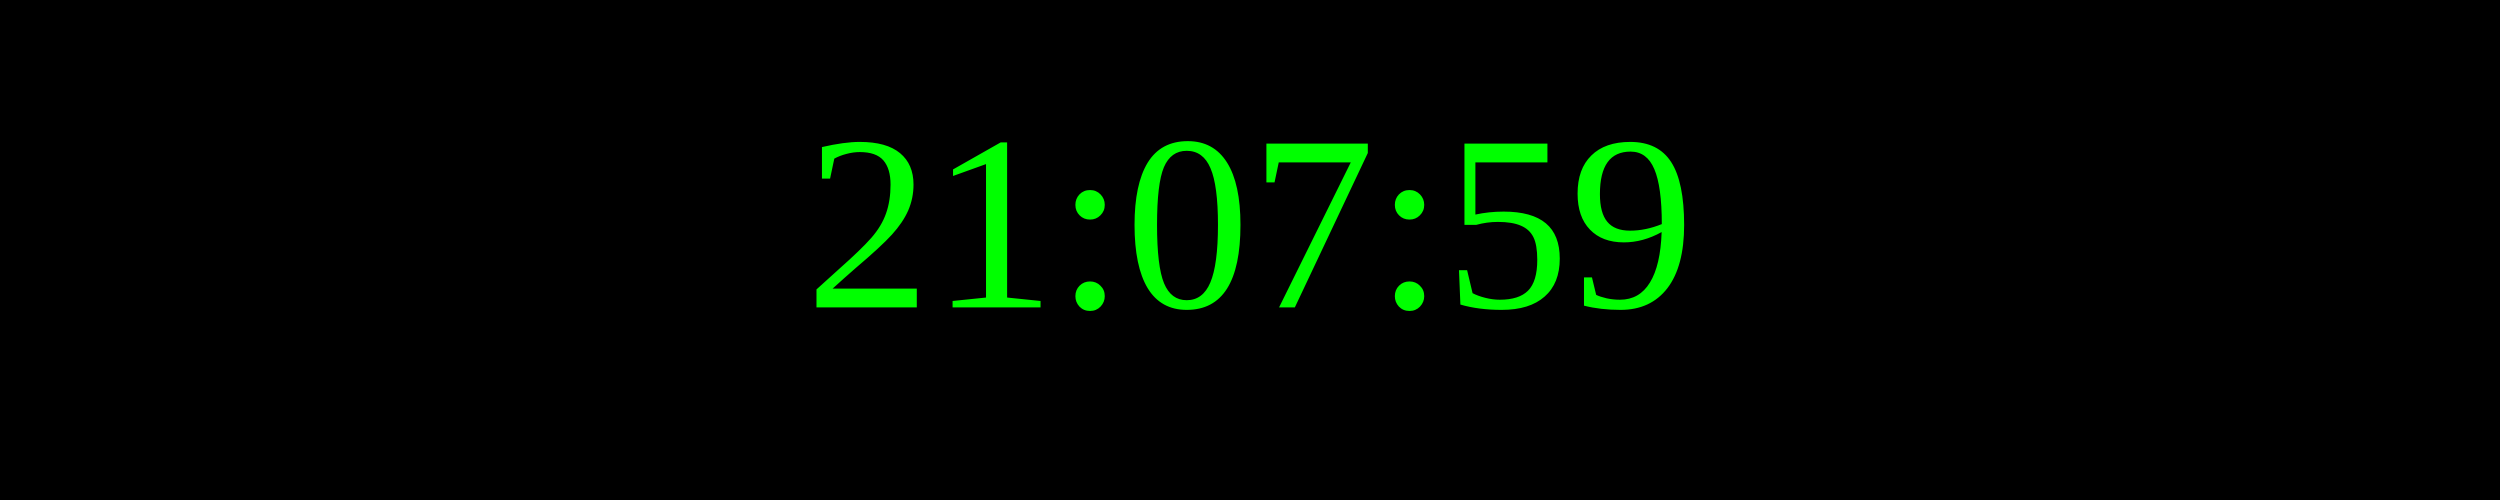
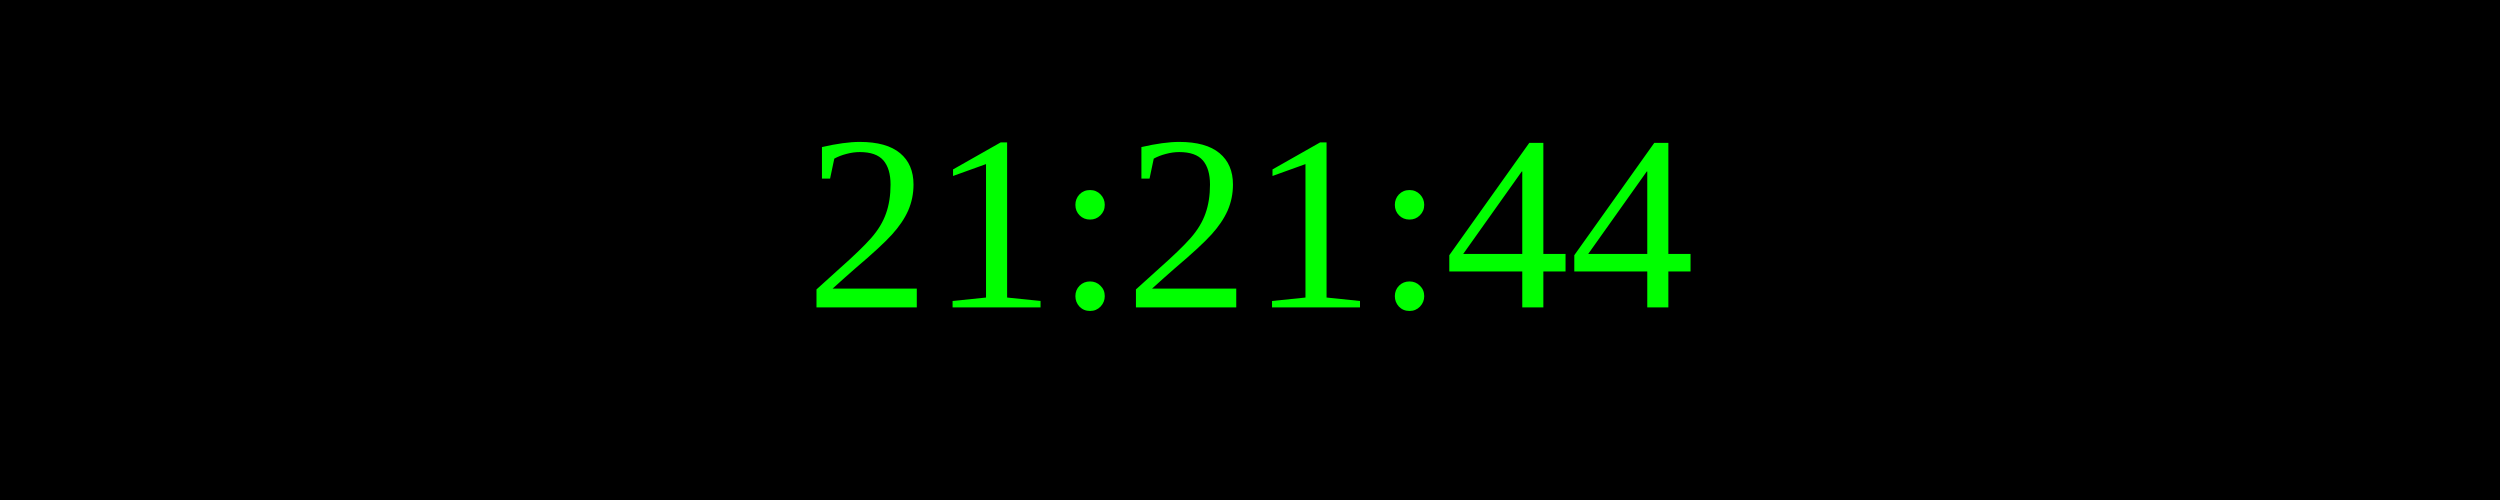
<svg xmlns="http://www.w3.org/2000/svg" width="250" height="50">
  <rect width="100%" height="100%" fill="black" />
  <text x="50%" y="50%" font-size="25" fill="lime" text-anchor="middle" dominant-baseline="middle">
- 21:07:59
+ 21:21:44
</text>
</svg>
